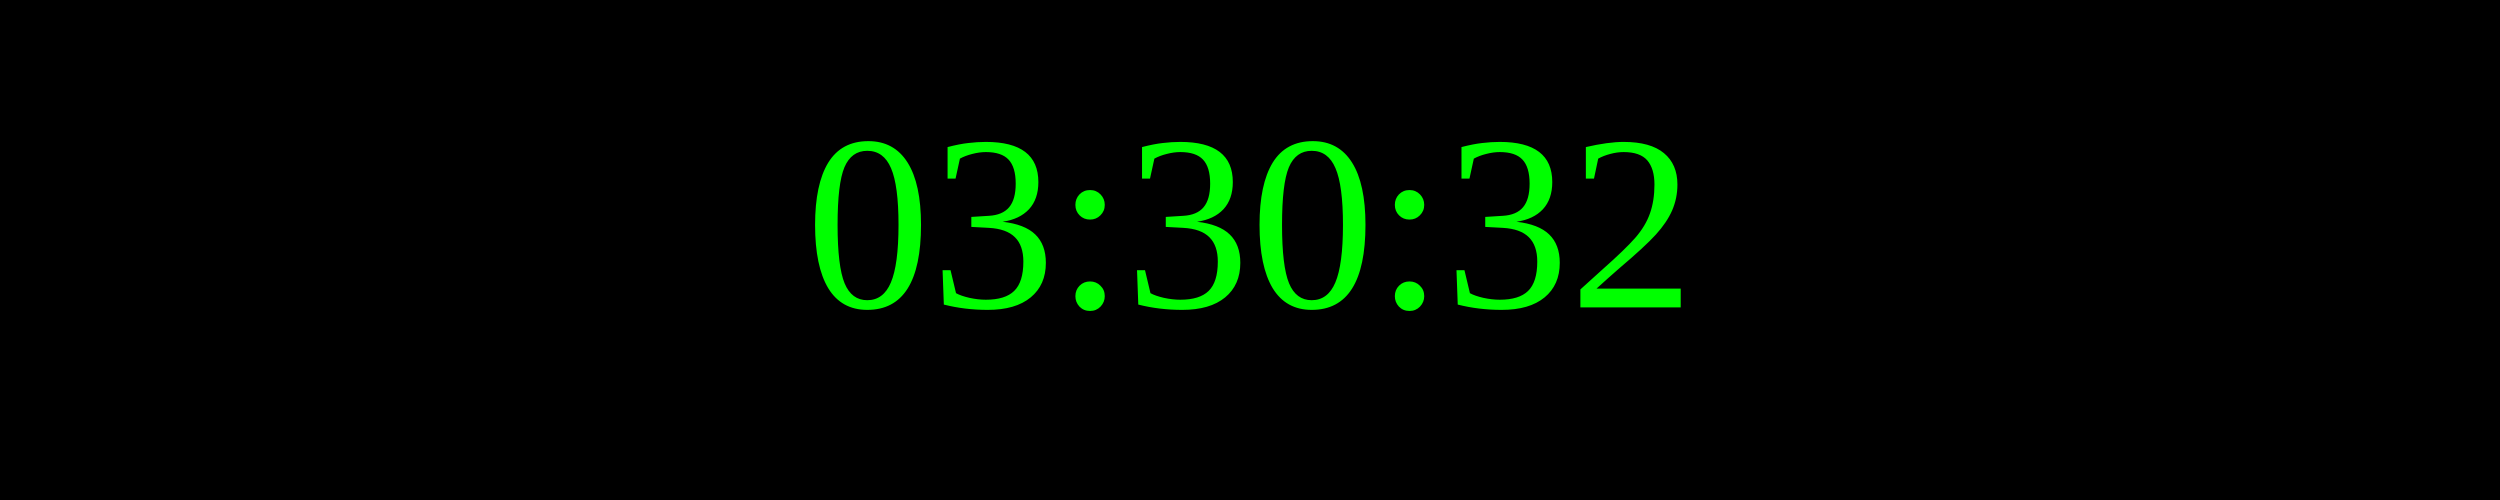
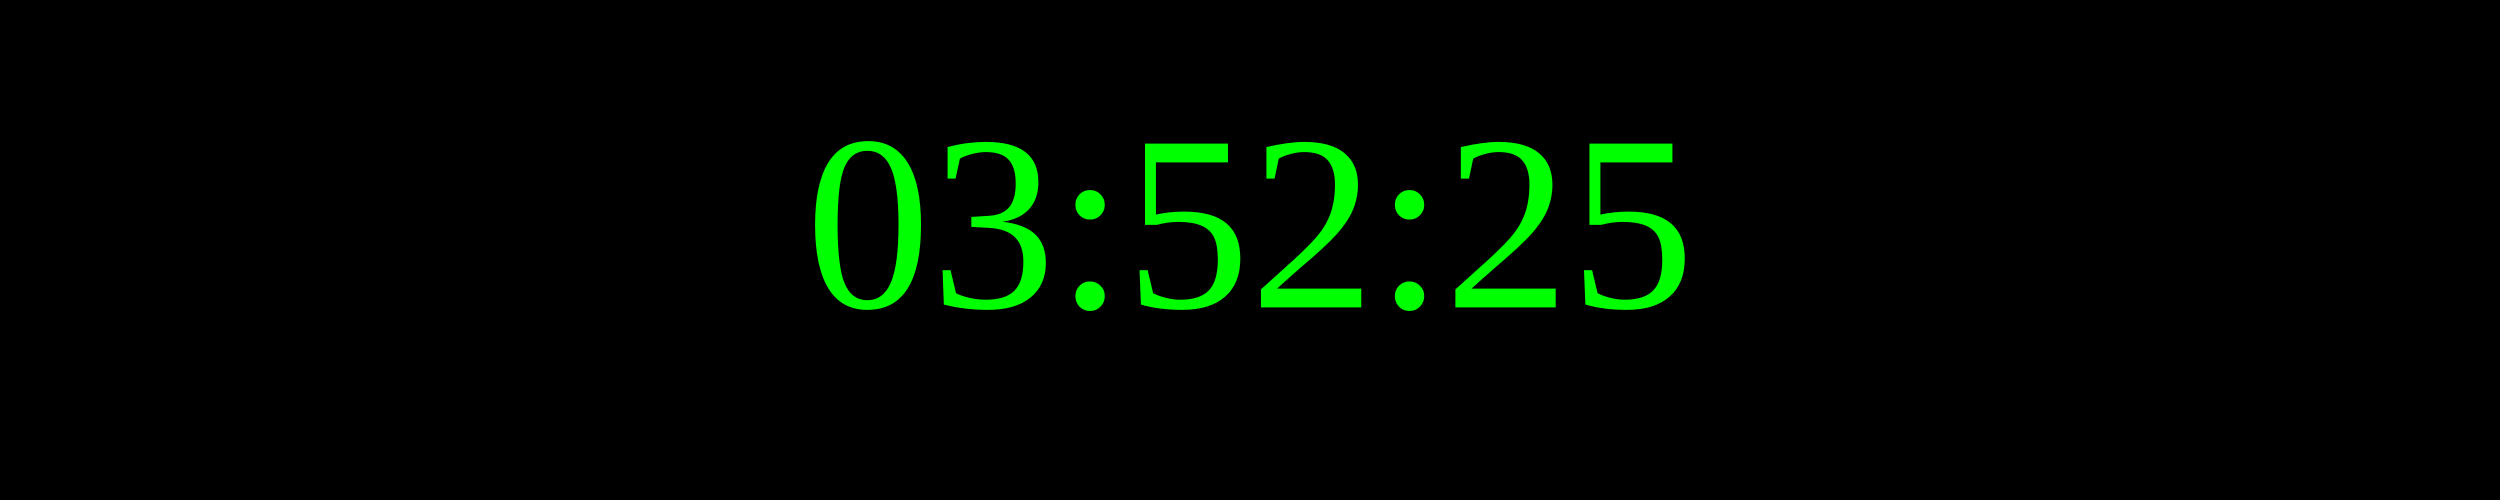
<svg xmlns="http://www.w3.org/2000/svg" width="250" height="50">
  <rect width="100%" height="100%" fill="black" />
  <text x="50%" y="50%" font-size="25" fill="lime" text-anchor="middle" dominant-baseline="middle">
- 03:30:32
+ 03:52:25
</text>
</svg>
